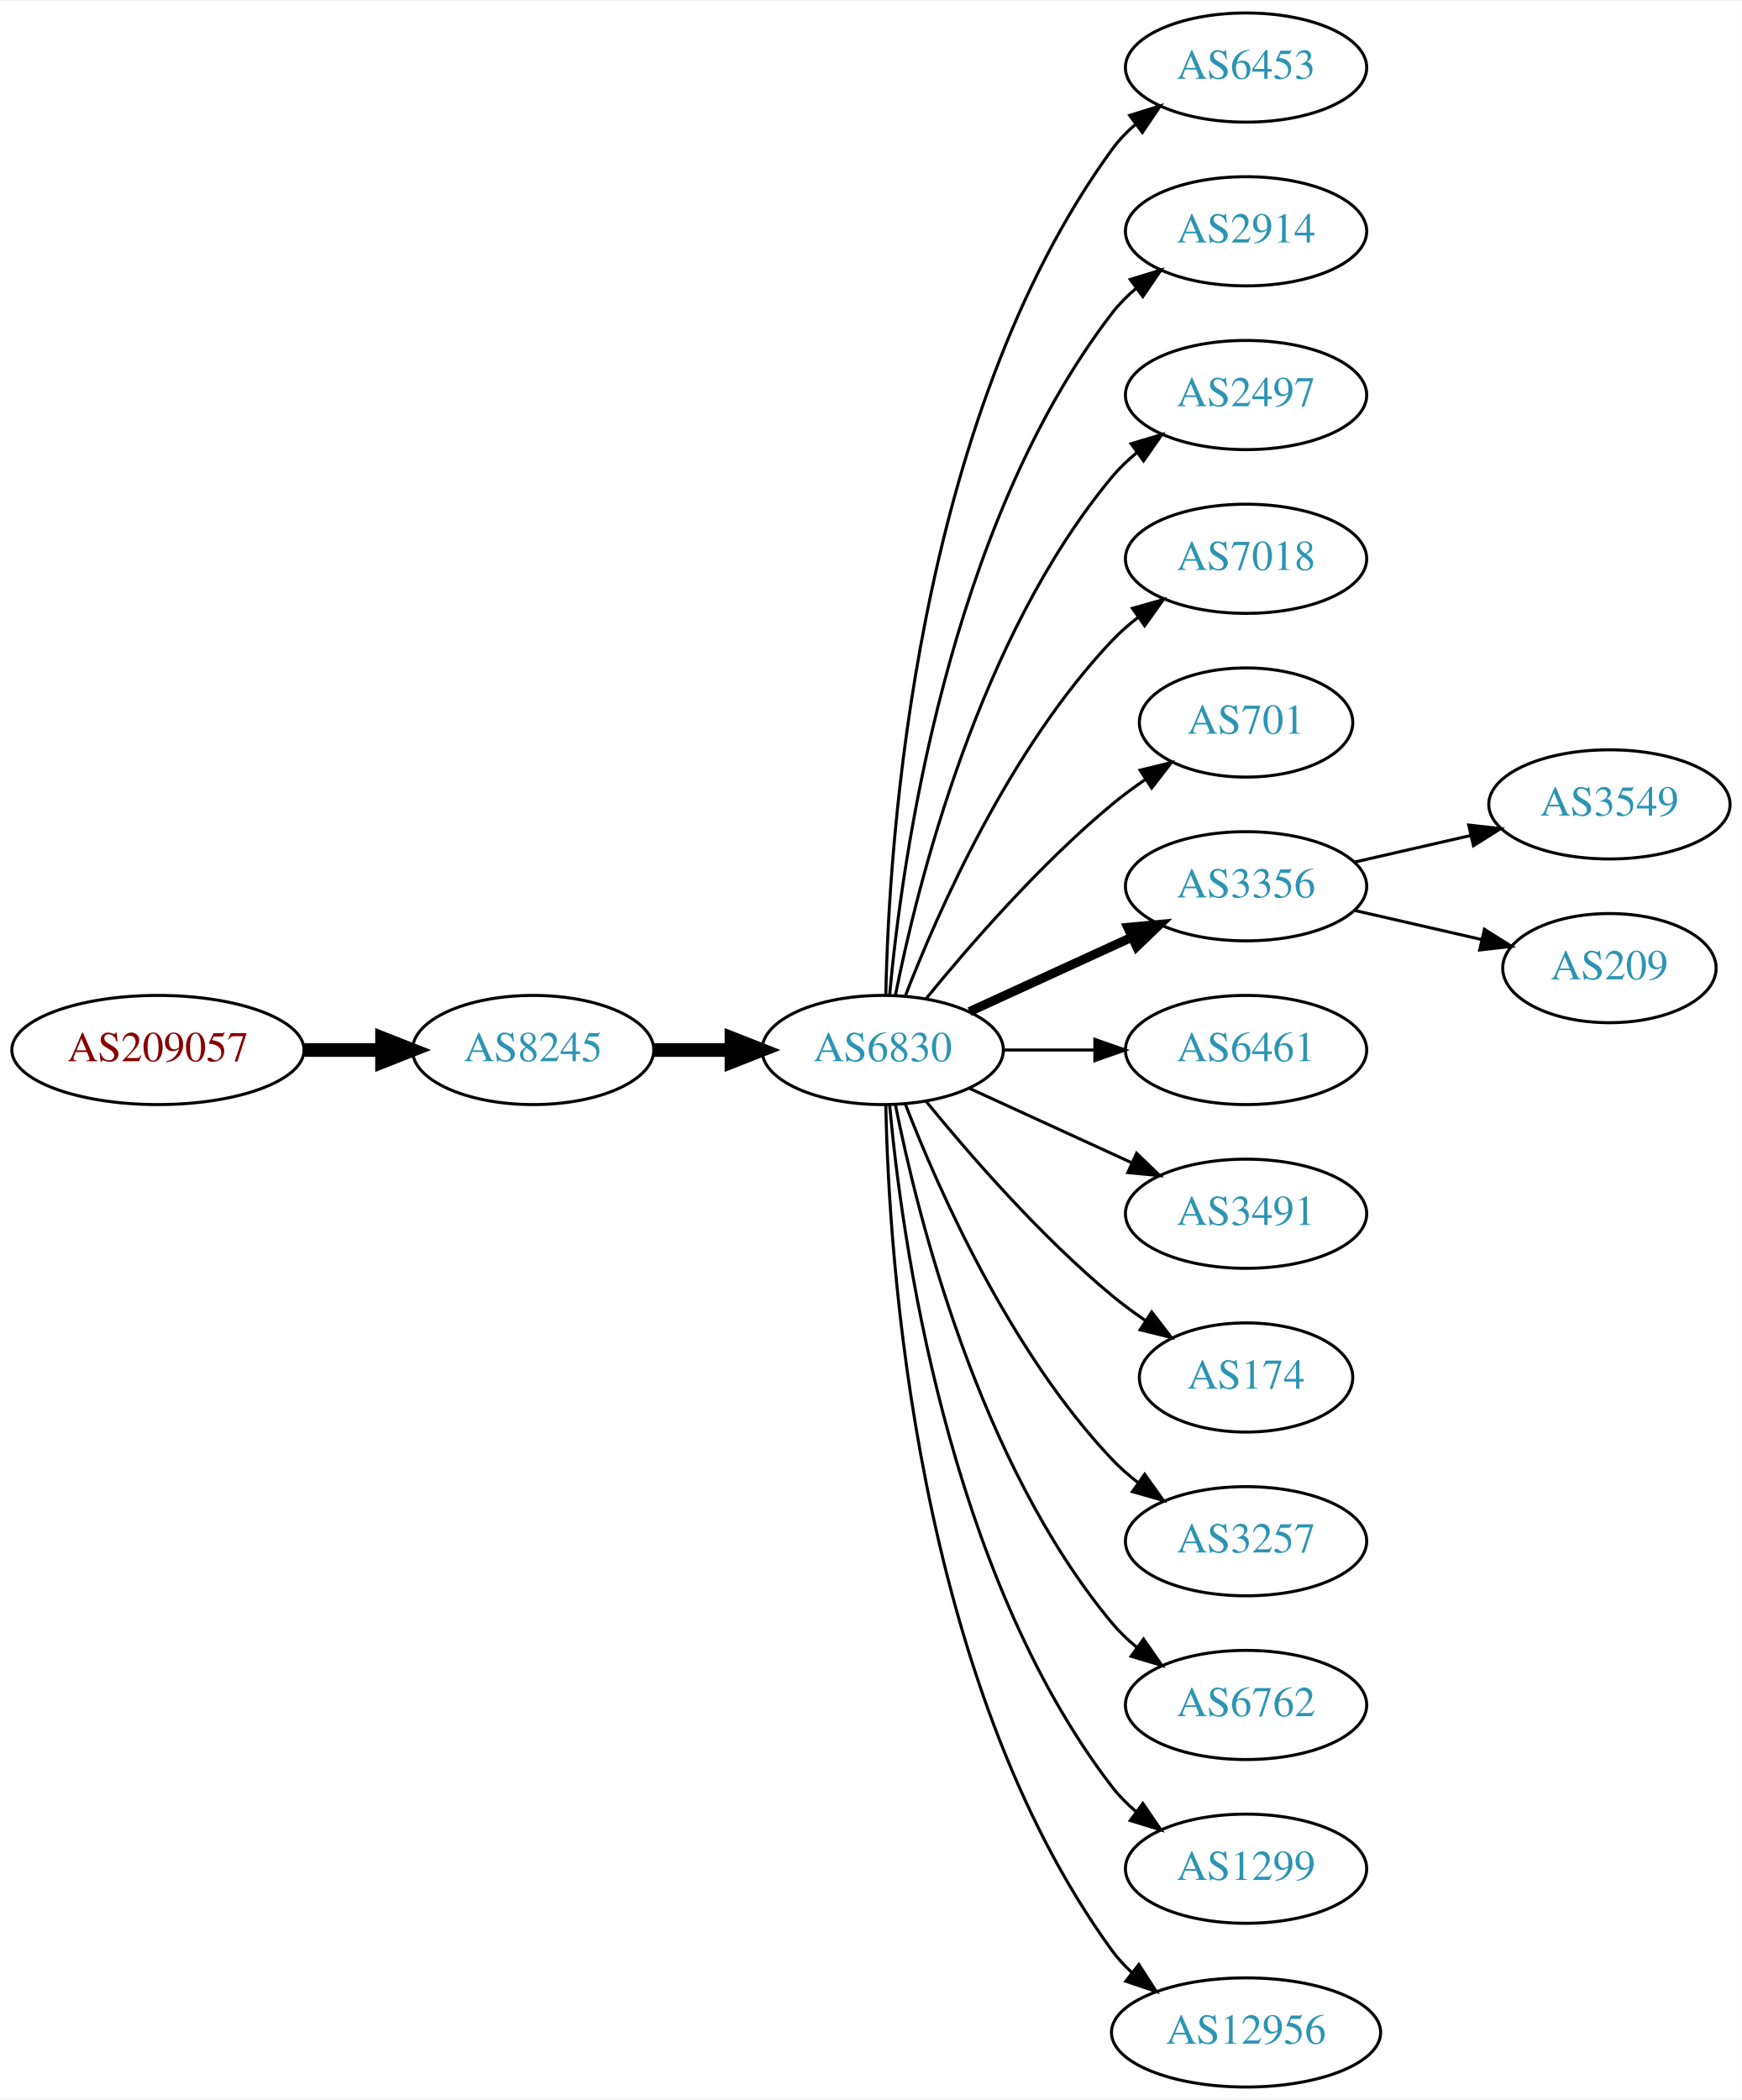
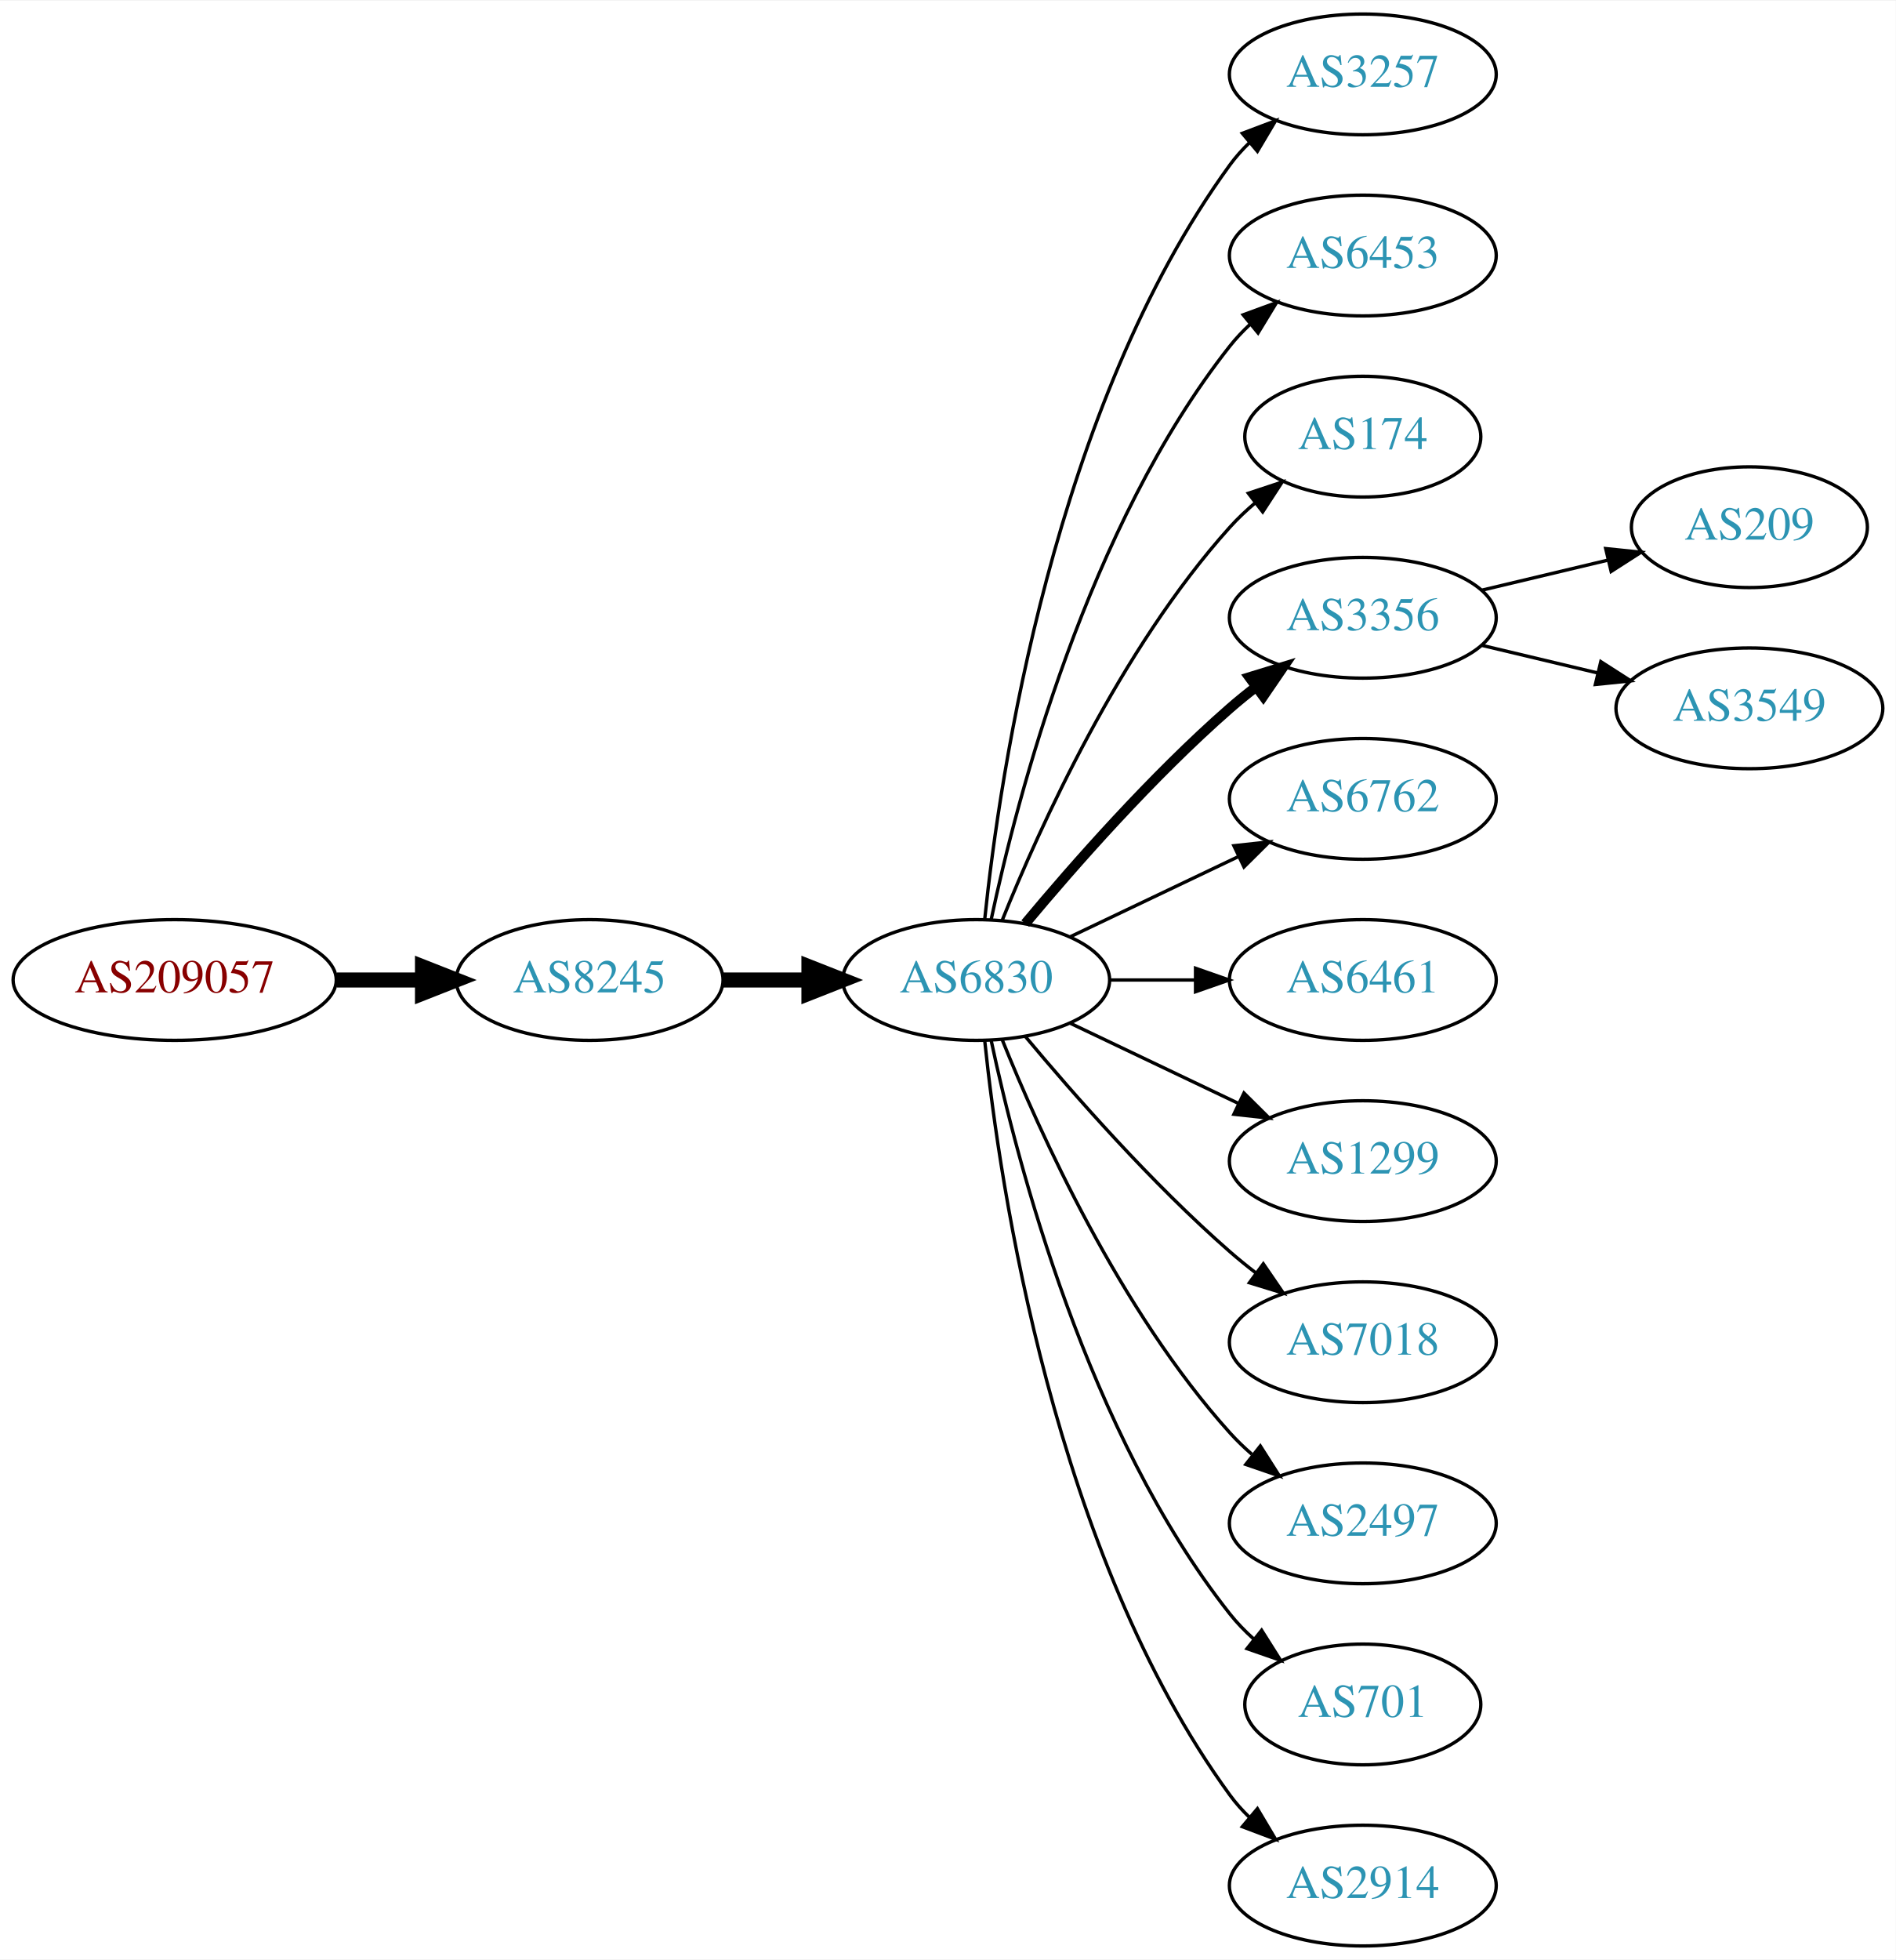
- <svg xmlns="http://www.w3.org/2000/svg" xmlns:xlink="http://www.w3.org/1999/xlink" width="574pt" height="692pt" viewBox="0.00 0.00 574.46 692.00">
-   <g id="graph0" class="graph" transform="scale(1 1) rotate(0) translate(4 688)">
-     <polygon fill="white" stroke="none" points="-4,4 -4,-688 570.463,-688 570.463,4 -4,4" />
+ <svg xmlns="http://www.w3.org/2000/svg" xmlns:xlink="http://www.w3.org/1999/xlink" width="565pt" height="584pt" viewBox="0.00 0.00 565.36 584.00">
+   <g id="graph0" class="graph" transform="scale(1 1) rotate(0) translate(4 580)">
+     <polygon fill="white" stroke="none" points="-4,4 -4,-580 561.363,-580 561.363,4 -4,4" />
    <g id="node1" class="node">
      <g id="a_node1">
        <a xlink:href="/asn/209057" xlink:title="AS209057 ~ netkey information technology gmbh [AT]">
-           <ellipse fill="#ffffff" stroke="black" cx="48.096" cy="-342" rx="48.192" ry="18" />
-           <text text-anchor="middle" x="48.096" y="-338.3" font-family="Times,serif" font-size="14.00" fill="#880000">AS209057</text>
+           <ellipse fill="#ffffff" stroke="black" cx="48.096" cy="-288" rx="48.192" ry="18" />
+           <text text-anchor="middle" x="48.096" y="-284.3" font-family="Times,serif" font-size="14.00" fill="#880000">AS209057</text>
        </a>
      </g>
    </g>
    <g id="node2" class="node">
      <g id="a_node2">
        <a xlink:href="/asn/8245" xlink:title="AS8245 ~ Video-Broadcast GmbH [AT]">
-           <ellipse fill="#ffffff" stroke="black" cx="171.838" cy="-342" rx="39.794" ry="18" />
-           <text text-anchor="middle" x="171.838" y="-338.3" font-family="Times,serif" font-size="14.00" fill="#2c94b3">AS8245</text>
+           <ellipse fill="#ffffff" stroke="black" cx="171.838" cy="-288" rx="39.794" ry="18" />
+           <text text-anchor="middle" x="171.838" y="-284.3" font-family="Times,serif" font-size="14.00" fill="#2c94b3">AS8245</text>
        </a>
      </g>
    </g>
    <g id="edge1" class="edge">
-       <path fill="none" stroke="black" stroke-width="4.5" d="M96.513,-342C104.867,-342 113.577,-342 121.969,-342" />
-       <polygon fill="black" stroke="black" stroke-width="4.5" points="122.004,-345.938 132.004,-342 122.004,-338.063 122.004,-345.938" />
+       <path fill="none" stroke="black" stroke-width="4.5" d="M96.513,-288C104.867,-288 113.577,-288 121.969,-288" />
+       <polygon fill="black" stroke="black" stroke-width="4.5" points="122.004,-291.938 132.004,-288 122.004,-284.063 122.004,-291.938" />
    </g>
    <g id="node3" class="node">
      <g id="a_node3">
        <a xlink:href="/asn/6830" xlink:title="AS6830 ~ LGI-UPC [AT]">
-           <ellipse fill="#ffffff" stroke="black" cx="287.131" cy="-342" rx="39.794" ry="18" />
-           <text text-anchor="middle" x="287.131" y="-338.3" font-family="Times,serif" font-size="14.00" fill="#2c94b3">AS6830</text>
+           <ellipse fill="#ffffff" stroke="black" cx="287.131" cy="-288" rx="39.794" ry="18" />
+           <text text-anchor="middle" x="287.131" y="-284.3" font-family="Times,serif" font-size="14.00" fill="#2c94b3">AS6830</text>
        </a>
      </g>
    </g>
    <g id="edge2" class="edge">
-       <path fill="none" stroke="black" stroke-width="4.5" d="M211.51,-342C219.713,-342 228.477,-342 237.009,-342" />
-       <polygon fill="black" stroke="black" stroke-width="4.5" points="237.248,-345.938 247.248,-342 237.248,-338.063 237.248,-345.938" />
+       <path fill="none" stroke="black" stroke-width="4.5" d="M211.51,-288C219.713,-288 228.477,-288 237.009,-288" />
+       <polygon fill="black" stroke="black" stroke-width="4.5" points="237.248,-291.938 247.248,-288 237.248,-284.063 237.248,-291.938" />
    </g>
    <g id="node4" class="node">
      <g id="a_node4">
-         <a xlink:href="/asn/6453" xlink:title="AS6453 ~ TATA COMMUNICATIONS (AMERICA) INC [US]">
-           <ellipse fill="#ffffff" stroke="black" cx="406.973" cy="-666" rx="39.794" ry="18" />
-           <text text-anchor="middle" x="406.973" y="-662.3" font-family="Times,serif" font-size="14.00" fill="#2c94b3">AS6453</text>
+         <a xlink:href="/asn/3257" xlink:title="AS3257 ~ GTT [DE]">
+           <ellipse fill="#ffffff" stroke="black" cx="402.424" cy="-558" rx="39.794" ry="18" />
+           <text text-anchor="middle" x="402.424" y="-554.3" font-family="Times,serif" font-size="14.00" fill="#2c94b3">AS3257</text>
        </a>
      </g>
    </g>
    <g id="edge3" class="edge">
-       <path fill="none" stroke="black" d="M288.163,-360.337C289.136,-410.079 297.855,-549.806 362.777,-639 364.989,-642.039 367.657,-644.813 370.569,-647.326" />
-       <polygon fill="black" stroke="black" points="368.587,-650.214 378.7,-653.373 372.764,-644.597 368.587,-650.214" />
+       <path fill="none" stroke="black" d="M289.688,-306.256C294.158,-349.303 310.291,-458.94 362.777,-531 364.494,-533.357 366.481,-535.581 368.631,-537.663" />
+       <polygon fill="black" stroke="black" points="366.494,-540.439 376.405,-544.183 370.992,-535.075 366.494,-540.439" />
    </g>
    <g id="node5" class="node">
      <g id="a_node5">
-         <a xlink:href="/asn/2914" xlink:title="AS2914 ~ NTT America, Inc. [US]">
-           <ellipse fill="#ffffff" stroke="black" cx="406.973" cy="-612" rx="39.794" ry="18" />
-           <text text-anchor="middle" x="406.973" y="-608.3" font-family="Times,serif" font-size="14.00" fill="#2c94b3">AS2914</text>
+         <a xlink:href="/asn/6453" xlink:title="AS6453 ~ TATA COMMUNICATIONS (AMERICA) INC [US]">
+           <ellipse fill="#ffffff" stroke="black" cx="402.424" cy="-504" rx="39.794" ry="18" />
+           <text text-anchor="middle" x="402.424" y="-500.3" font-family="Times,serif" font-size="14.00" fill="#2c94b3">AS6453</text>
        </a>
      </g>
    </g>
    <g id="edge4" class="edge">
-       <path fill="none" stroke="black" d="M289.415,-360.117C293.313,-403.332 308.33,-514.131 362.777,-585 365.067,-587.981 367.787,-590.716 370.732,-593.205" />
-       <polygon fill="black" stroke="black" points="368.778,-596.113 378.908,-599.218 372.926,-590.473 368.778,-596.113" />
+       <path fill="none" stroke="black" d="M291.621,-306.16C299.252,-342.03 320.244,-423.155 362.777,-477 364.585,-479.288 366.638,-481.462 368.832,-483.51" />
+       <polygon fill="black" stroke="black" points="366.743,-486.323 376.692,-489.966 371.186,-480.914 366.743,-486.323" />
    </g>
    <g id="node6" class="node">
      <g id="a_node6">
-         <a xlink:href="/asn/2497" xlink:title="AS2497 ~ Internet Initiative Japan Inc. [JP]">
-           <ellipse fill="#ffffff" stroke="black" cx="406.973" cy="-558" rx="39.794" ry="18" />
-           <text text-anchor="middle" x="406.973" y="-554.3" font-family="Times,serif" font-size="14.00" fill="#2c94b3">AS2497</text>
+         <a xlink:href="/asn/174" xlink:title="AS174 ~ Cogent Communications [US]">
+           <ellipse fill="#ffffff" stroke="black" cx="402.424" cy="-450" rx="35.194" ry="18" />
+           <text text-anchor="middle" x="402.424" y="-446.3" font-family="Times,serif" font-size="14.00" fill="#2c94b3">AS174</text>
        </a>
      </g>
    </g>
    <g id="edge5" class="edge">
-       <path fill="none" stroke="black" d="M291.33,-360.073C298.493,-396.141 318.767,-478.125 362.777,-531 365.182,-533.889 367.979,-536.563 370.971,-539.013" />
-       <polygon fill="black" stroke="black" points="369.059,-541.95 379.214,-544.973 373.161,-536.277 369.059,-541.95" />
+       <path fill="none" stroke="black" d="M294.879,-305.787C305.93,-333.243 329.983,-386.578 362.777,-423 365.093,-425.572 367.698,-428.03 370.433,-430.343" />
+       <polygon fill="black" stroke="black" points="368.299,-433.117 378.357,-436.448 372.572,-427.572 368.299,-433.117" />
    </g>
    <g id="node7" class="node">
      <g id="a_node7">
-         <a xlink:href="/asn/7018" xlink:title="AS7018 ~ AT&amp;T Services, Inc. [US]">
-           <ellipse fill="#ffffff" stroke="black" cx="406.973" cy="-504" rx="39.794" ry="18" />
-           <text text-anchor="middle" x="406.973" y="-500.3" font-family="Times,serif" font-size="14.00" fill="#2c94b3">AS7018</text>
+         <a xlink:href="/asn/3356" xlink:title="AS3356 ~ Level 3 Parent, LLC [US]">
+           <ellipse fill="#ffffff" stroke="black" cx="402.424" cy="-396" rx="39.794" ry="18" />
+           <text text-anchor="middle" x="402.424" y="-392.3" font-family="Times,serif" font-size="14.00" fill="#2c94b3">AS3356</text>
        </a>
      </g>
    </g>
    <g id="edge6" class="edge">
-       <path fill="none" stroke="black" d="M294.654,-359.994C305.404,-387.728 329.062,-441.429 362.777,-477 365.363,-479.728 368.281,-482.294 371.349,-484.677" />
-       <polygon fill="black" stroke="black" points="369.503,-487.658 379.697,-490.543 373.527,-481.93 369.503,-487.658" />
+       <path fill="none" stroke="black" stroke-width="3" d="M301.761,-304.817C316.044,-321.929 339.59,-348.745 362.777,-369 365.243,-371.154 367.882,-373.294 370.579,-375.372" />
+       <polygon fill="black" stroke="black" stroke-width="3" points="368.604,-378.264 378.733,-381.37 372.752,-372.625 368.604,-378.264" />
    </g>
    <g id="node8" class="node">
      <g id="a_node8">
-         <a xlink:href="/asn/701" xlink:title="AS701 ~ UUNET [US]">
-           <ellipse fill="#ffffff" stroke="black" cx="406.973" cy="-450" rx="35.194" ry="18" />
-           <text text-anchor="middle" x="406.973" y="-446.3" font-family="Times,serif" font-size="14.00" fill="#2c94b3">AS701</text>
+         <a xlink:href="/asn/6762" xlink:title="AS6762 ~ TELECOM ITALIA SPARKLE S.p.A. [IT]">
+           <ellipse fill="#ffffff" stroke="black" cx="402.424" cy="-342" rx="39.794" ry="18" />
+           <text text-anchor="middle" x="402.424" y="-338.3" font-family="Times,serif" font-size="14.00" fill="#2c94b3">AS6762</text>
        </a>
      </g>
    </g>
    <g id="edge7" class="edge">
-       <path fill="none" stroke="black" d="M301.55,-359.065C315.665,-376.375 339.079,-403.345 362.777,-423 366.241,-425.872 370.033,-428.669 373.888,-431.308" />
-       <polygon fill="black" stroke="black" points="372.03,-434.275 382.32,-436.797 375.849,-428.408 372.03,-434.275" />
+       <path fill="none" stroke="black" d="M315.267,-300.934C330.261,-308.081 349.082,-317.052 365.306,-324.785" />
+       <polygon fill="black" stroke="black" points="363.976,-328.028 374.509,-329.171 366.988,-321.709 363.976,-328.028" />
    </g>
    <g id="node9" class="node">
      <g id="a_node9">
-         <a xlink:href="/asn/3356" xlink:title="AS3356 ~ Level 3 Parent, LLC [US]">
-           <ellipse fill="#ffffff" stroke="black" cx="406.973" cy="-396" rx="39.794" ry="18" />
-           <text text-anchor="middle" x="406.973" y="-392.3" font-family="Times,serif" font-size="14.00" fill="#2c94b3">AS3356</text>
+         <a xlink:href="/asn/6461" xlink:title="AS6461 ~ Zayo Bandwidth [US]">
+           <ellipse fill="#ffffff" stroke="black" cx="402.424" cy="-288" rx="39.794" ry="18" />
+           <text text-anchor="middle" x="402.424" y="-284.3" font-family="Times,serif" font-size="14.00" fill="#2c94b3">AS6461</text>
        </a>
      </g>
    </g>
    <g id="edge8" class="edge">
-       <path fill="none" stroke="black" stroke-width="3" d="M315.76,-354.661C331.717,-361.973 351.987,-371.261 369.27,-379.181" />
-       <polygon fill="black" stroke="black" stroke-width="3" points="367.969,-382.435 378.518,-383.419 370.885,-376.071 367.969,-382.435" />
+       <path fill="none" stroke="black" d="M326.803,-288C335.006,-288 343.77,-288 352.302,-288" />
+       <polygon fill="black" stroke="black" points="352.541,-291.5 362.541,-288 352.541,-284.5 352.541,-291.5" />
    </g>
    <g id="node10" class="node">
      <g id="a_node10">
-         <a xlink:href="/asn/6461" xlink:title="AS6461 ~ Zayo Bandwidth [US]">
-           <ellipse fill="#ffffff" stroke="black" cx="406.973" cy="-342" rx="39.794" ry="18" />
-           <text text-anchor="middle" x="406.973" y="-338.3" font-family="Times,serif" font-size="14.00" fill="#2c94b3">AS6461</text>
+         <a xlink:href="/asn/1299" xlink:title="AS1299 ~ Telia Carrier [EU]">
+           <ellipse fill="#ffffff" stroke="black" cx="402.424" cy="-234" rx="39.794" ry="18" />
+           <text text-anchor="middle" x="402.424" y="-230.3" font-family="Times,serif" font-size="14.00" fill="#2c94b3">AS1299</text>
        </a>
      </g>
    </g>
    <g id="edge9" class="edge">
-       <path fill="none" stroke="black" d="M327.044,-342C336.597,-342 346.947,-342 356.909,-342" />
-       <polygon fill="black" stroke="black" points="357.102,-345.5 367.102,-342 357.102,-338.5 357.102,-345.5" />
+       <path fill="none" stroke="black" d="M315.267,-275.066C330.261,-267.919 349.082,-258.948 365.306,-251.215" />
+       <polygon fill="black" stroke="black" points="366.988,-254.291 374.509,-246.829 363.976,-247.972 366.988,-254.291" />
    </g>
    <g id="node11" class="node">
      <g id="a_node11">
-         <a xlink:href="/asn/3491" xlink:title="AS3491 ~ PCCW Global, Inc. [US]">
-           <ellipse fill="#ffffff" stroke="black" cx="406.973" cy="-288" rx="39.794" ry="18" />
-           <text text-anchor="middle" x="406.973" y="-284.3" font-family="Times,serif" font-size="14.00" fill="#2c94b3">AS3491</text>
+         <a xlink:href="/asn/7018" xlink:title="AS7018 ~ AT&amp;T Services, Inc. [US]">
+           <ellipse fill="#ffffff" stroke="black" cx="402.424" cy="-180" rx="39.794" ry="18" />
+           <text text-anchor="middle" x="402.424" y="-176.3" font-family="Times,serif" font-size="14.00" fill="#2c94b3">AS7018</text>
        </a>
      </g>
    </g>
    <g id="edge10" class="edge">
-       <path fill="none" stroke="black" d="M315.76,-329.339C331.717,-322.027 351.987,-312.739 369.27,-304.819" />
-       <polygon fill="black" stroke="black" points="370.885,-307.929 378.518,-300.581 367.969,-301.565 370.885,-307.929" />
+       <path fill="none" stroke="black" d="M301.761,-271.183C316.044,-254.071 339.59,-227.255 362.777,-207 365.243,-204.846 367.882,-202.706 370.579,-200.628" />
+       <polygon fill="black" stroke="black" points="372.752,-203.375 378.733,-194.63 368.604,-197.736 372.752,-203.375" />
    </g>
    <g id="node12" class="node">
      <g id="a_node12">
-         <a xlink:href="/asn/174" xlink:title="AS174 ~ Cogent Communications [US]">
-           <ellipse fill="#ffffff" stroke="black" cx="406.973" cy="-234" rx="35.194" ry="18" />
-           <text text-anchor="middle" x="406.973" y="-230.3" font-family="Times,serif" font-size="14.00" fill="#2c94b3">AS174</text>
+         <a xlink:href="/asn/2497" xlink:title="AS2497 ~ Internet Initiative Japan Inc. [JP]">
+           <ellipse fill="#ffffff" stroke="black" cx="402.424" cy="-126" rx="39.794" ry="18" />
+           <text text-anchor="middle" x="402.424" y="-122.3" font-family="Times,serif" font-size="14.00" fill="#2c94b3">AS2497</text>
        </a>
      </g>
    </g>
    <g id="edge11" class="edge">
-       <path fill="none" stroke="black" d="M301.55,-324.935C315.665,-307.625 339.079,-280.655 362.777,-261 366.241,-258.128 370.033,-255.331 373.888,-252.692" />
-       <polygon fill="black" stroke="black" points="375.849,-255.592 382.32,-247.203 372.03,-249.725 375.849,-255.592" />
+       <path fill="none" stroke="black" d="M294.879,-270.213C305.93,-242.757 329.983,-189.422 362.777,-153 364.78,-150.776 366.999,-148.637 369.331,-146.603" />
+       <polygon fill="black" stroke="black" points="371.862,-149.065 377.55,-140.127 367.529,-143.567 371.862,-149.065" />
    </g>
    <g id="node13" class="node">
      <g id="a_node13">
-         <a xlink:href="/asn/3257" xlink:title="AS3257 ~ GTT [DE]">
-           <ellipse fill="#ffffff" stroke="black" cx="406.973" cy="-180" rx="39.794" ry="18" />
-           <text text-anchor="middle" x="406.973" y="-176.3" font-family="Times,serif" font-size="14.00" fill="#2c94b3">AS3257</text>
+         <a xlink:href="/asn/701" xlink:title="AS701 ~ UUNET [US]">
+           <ellipse fill="#ffffff" stroke="black" cx="402.424" cy="-72" rx="35.194" ry="18" />
+           <text text-anchor="middle" x="402.424" y="-68.3" font-family="Times,serif" font-size="14.00" fill="#2c94b3">AS701</text>
        </a>
      </g>
    </g>
    <g id="edge12" class="edge">
-       <path fill="none" stroke="black" d="M294.654,-324.006C305.404,-296.272 329.062,-242.571 362.777,-207 365.363,-204.272 368.281,-201.706 371.349,-199.323" />
-       <polygon fill="black" stroke="black" points="373.527,-202.07 379.697,-193.457 369.503,-196.342 373.527,-202.07" />
+       <path fill="none" stroke="black" d="M291.621,-269.84C299.252,-233.97 320.244,-152.845 362.777,-99 364.857,-96.367 367.263,-93.884 369.835,-91.572" />
+       <polygon fill="black" stroke="black" points="372.247,-94.126 377.898,-85.165 367.892,-88.646 372.247,-94.126" />
    </g>
    <g id="node14" class="node">
      <g id="a_node14">
-         <a xlink:href="/asn/6762" xlink:title="AS6762 ~ TELECOM ITALIA SPARKLE S.p.A. [IT]">
-           <ellipse fill="#ffffff" stroke="black" cx="406.973" cy="-126" rx="39.794" ry="18" />
-           <text text-anchor="middle" x="406.973" y="-122.3" font-family="Times,serif" font-size="14.00" fill="#2c94b3">AS6762</text>
+         <a xlink:href="/asn/2914" xlink:title="AS2914 ~ NTT America, Inc. [US]">
+           <ellipse fill="#ffffff" stroke="black" cx="402.424" cy="-18" rx="39.794" ry="18" />
+           <text text-anchor="middle" x="402.424" y="-14.3" font-family="Times,serif" font-size="14.00" fill="#2c94b3">AS2914</text>
        </a>
      </g>
    </g>
    <g id="edge13" class="edge">
-       <path fill="none" stroke="black" d="M291.33,-323.927C298.493,-287.859 318.767,-205.875 362.777,-153 365.182,-150.111 367.979,-147.437 370.971,-144.987" />
-       <polygon fill="black" stroke="black" points="373.161,-147.723 379.214,-139.027 369.059,-142.05 373.161,-147.723" />
+       <path fill="none" stroke="black" d="M289.688,-269.744C294.158,-226.697 310.291,-117.06 362.777,-45 364.494,-42.643 366.481,-40.419 368.631,-38.337" />
+       <polygon fill="black" stroke="black" points="370.992,-40.925 376.405,-31.817 366.494,-35.561 370.992,-40.925" />
    </g>
    <g id="node15" class="node">
      <g id="a_node15">
-         <a xlink:href="/asn/1299" xlink:title="AS1299 ~ Telia Carrier [EU]">
-           <ellipse fill="#ffffff" stroke="black" cx="406.973" cy="-72" rx="39.794" ry="18" />
-           <text text-anchor="middle" x="406.973" y="-68.3" font-family="Times,serif" font-size="14.00" fill="#2c94b3">AS1299</text>
+         <a xlink:href="/asn/209" xlink:title="AS209 ~ CenturyLink Communications, LLC [US]">
+           <ellipse fill="#ffffff" stroke="black" cx="517.717" cy="-423" rx="35.194" ry="18" />
+           <text text-anchor="middle" x="517.717" y="-419.3" font-family="Times,serif" font-size="14.00" fill="#2c94b3">AS209</text>
        </a>
      </g>
    </g>
    <g id="edge14" class="edge">
-       <path fill="none" stroke="black" d="M289.415,-323.883C293.313,-280.668 308.33,-169.869 362.777,-99 365.067,-96.019 367.787,-93.284 370.732,-90.796" />
-       <polygon fill="black" stroke="black" points="372.926,-93.527 378.908,-84.782 368.778,-87.888 372.926,-93.527" />
+       <path fill="none" stroke="black" d="M438.031,-404.248C449.826,-407.058 463.13,-410.229 475.398,-413.153" />
+       <polygon fill="black" stroke="black" points="474.864,-416.624 485.403,-415.537 476.487,-409.814 474.864,-416.624" />
    </g>
    <g id="node16" class="node">
      <g id="a_node16">
-         <a xlink:href="/asn/12956" xlink:title="AS12956 ~ TELXIUS [ES]">
-           <ellipse fill="#ffffff" stroke="black" cx="406.973" cy="-18" rx="44.393" ry="18" />
-           <text text-anchor="middle" x="406.973" y="-14.3" font-family="Times,serif" font-size="14.00" fill="#2c94b3">AS12956</text>
+         <a xlink:href="/asn/3549" xlink:title="AS3549 ~ Level 3 Parent, LLC [US]">
+           <ellipse fill="#ffffff" stroke="black" cx="517.717" cy="-369" rx="39.794" ry="18" />
+           <text text-anchor="middle" x="517.717" y="-365.3" font-family="Times,serif" font-size="14.00" fill="#2c94b3">AS3549</text>
        </a>
      </g>
    </g>
    <g id="edge15" class="edge">
-       <path fill="none" stroke="black" d="M288.163,-323.663C289.136,-273.921 297.855,-134.194 362.777,-45 364.703,-42.354 366.974,-39.91 369.451,-37.663" />
-       <polygon fill="black" stroke="black" points="371.613,-40.415 377.359,-31.513 367.316,-34.889 371.613,-40.415" />
-     </g>
-     <g id="node17" class="node">
-       <g id="a_node17">
-         <a xlink:href="/asn/3549" xlink:title="AS3549 ~ Level 3 Parent, LLC [US]">
-           <ellipse fill="#ffffff" stroke="black" cx="526.816" cy="-423" rx="39.794" ry="18" />
-           <text text-anchor="middle" x="526.816" y="-419.3" font-family="Times,serif" font-size="14.00" fill="#2c94b3">AS3549</text>
-         </a>
-       </g>
-     </g>
-     <g id="edge16" class="edge">
-       <path fill="none" stroke="black" d="M442.693,-403.955C454.693,-406.704 468.314,-409.825 481.006,-412.733" />
-       <polygon fill="black" stroke="black" points="480.409,-416.187 490.938,-415.009 481.972,-409.364 480.409,-416.187" />
-     </g>
-     <g id="node18" class="node">
-       <g id="a_node18">
-         <a xlink:href="/asn/209" xlink:title="AS209 ~ CenturyLink Communications, LLC [US]">
-           <ellipse fill="#ffffff" stroke="black" cx="526.816" cy="-369" rx="35.194" ry="18" />
-           <text text-anchor="middle" x="526.816" y="-365.3" font-family="Times,serif" font-size="14.00" fill="#2c94b3">AS209</text>
-         </a>
-       </g>
-     </g>
-     <g id="edge17" class="edge">
-       <path fill="none" stroke="black" d="M442.693,-388.045C455.785,-385.045 470.807,-381.604 484.448,-378.478" />
-       <polygon fill="black" stroke="black" points="485.59,-381.807 494.555,-376.162 484.026,-374.984 485.59,-381.807" />
+       <path fill="none" stroke="black" d="M438.031,-387.752C448.902,-385.162 461.057,-382.265 472.499,-379.538" />
+       <polygon fill="black" stroke="black" points="473.405,-382.92 482.322,-377.197 471.783,-376.111 473.405,-382.92" />
    </g>
  </g>
</svg>
